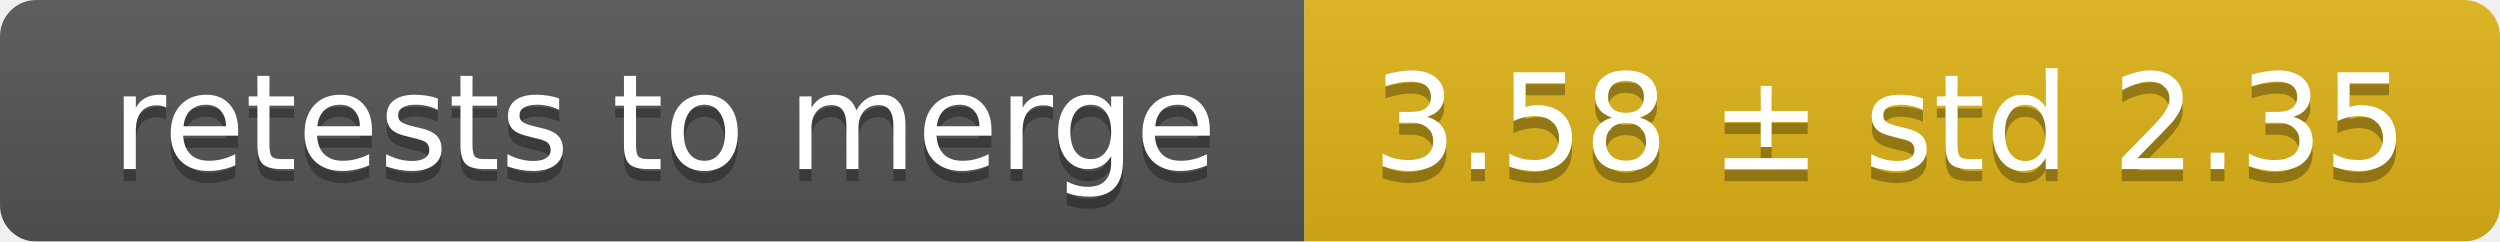
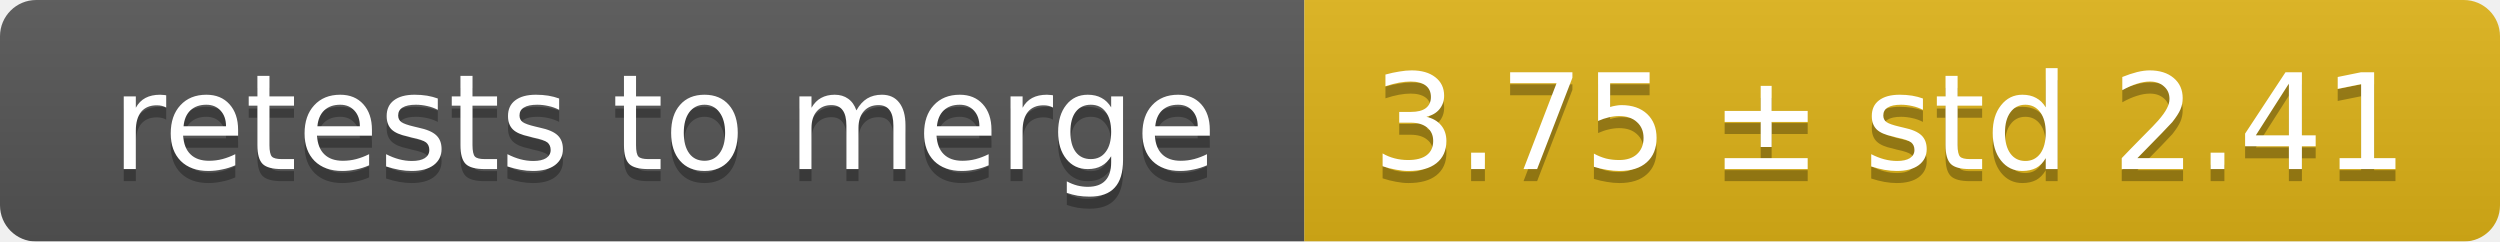
<svg xmlns="http://www.w3.org/2000/svg" width="207" height="20">
  <linearGradient id="smooth" x2="0" y2="100%">
    <stop offset="0" stop-color="#bbb" stop-opacity=".1" />
    <stop offset="1" stop-opacity=".1" />
  </linearGradient>
  <mask id="round">
    <rect width="207" height="20" rx="3" fill="#fff" />
  </mask>
  <g mask="url(#round)">
    <rect width="108" height="20" fill="#555" />
    <rect x="108" width="99" height="20" fill="#dfb317" />
    <rect width="207" height="20" fill="url(#smooth)" />
  </g>
  <g fill="#fff" text-anchor="middle" font-family="DejaVu Sans,Verdana,Geneva,sans-serif" font-size="11">
    <text x="55" y="15" fill="#010101" fill-opacity=".3">retests to merge</text>
    <text x="55" y="14">retests to merge</text>
-     <text x="156.5" y="15" fill="#010101" fill-opacity=".3">3.58 ± std 2.35</text>
-     <text x="156.5" y="14">3.58 ± std 2.35</text>
+     <text x="156.5" y="15" fill="#010101" fill-opacity=".3">3.75 ± std 2.41</text>
+     <text x="156.5" y="14">3.75 ± std 2.41</text>
  </g>
</svg>
